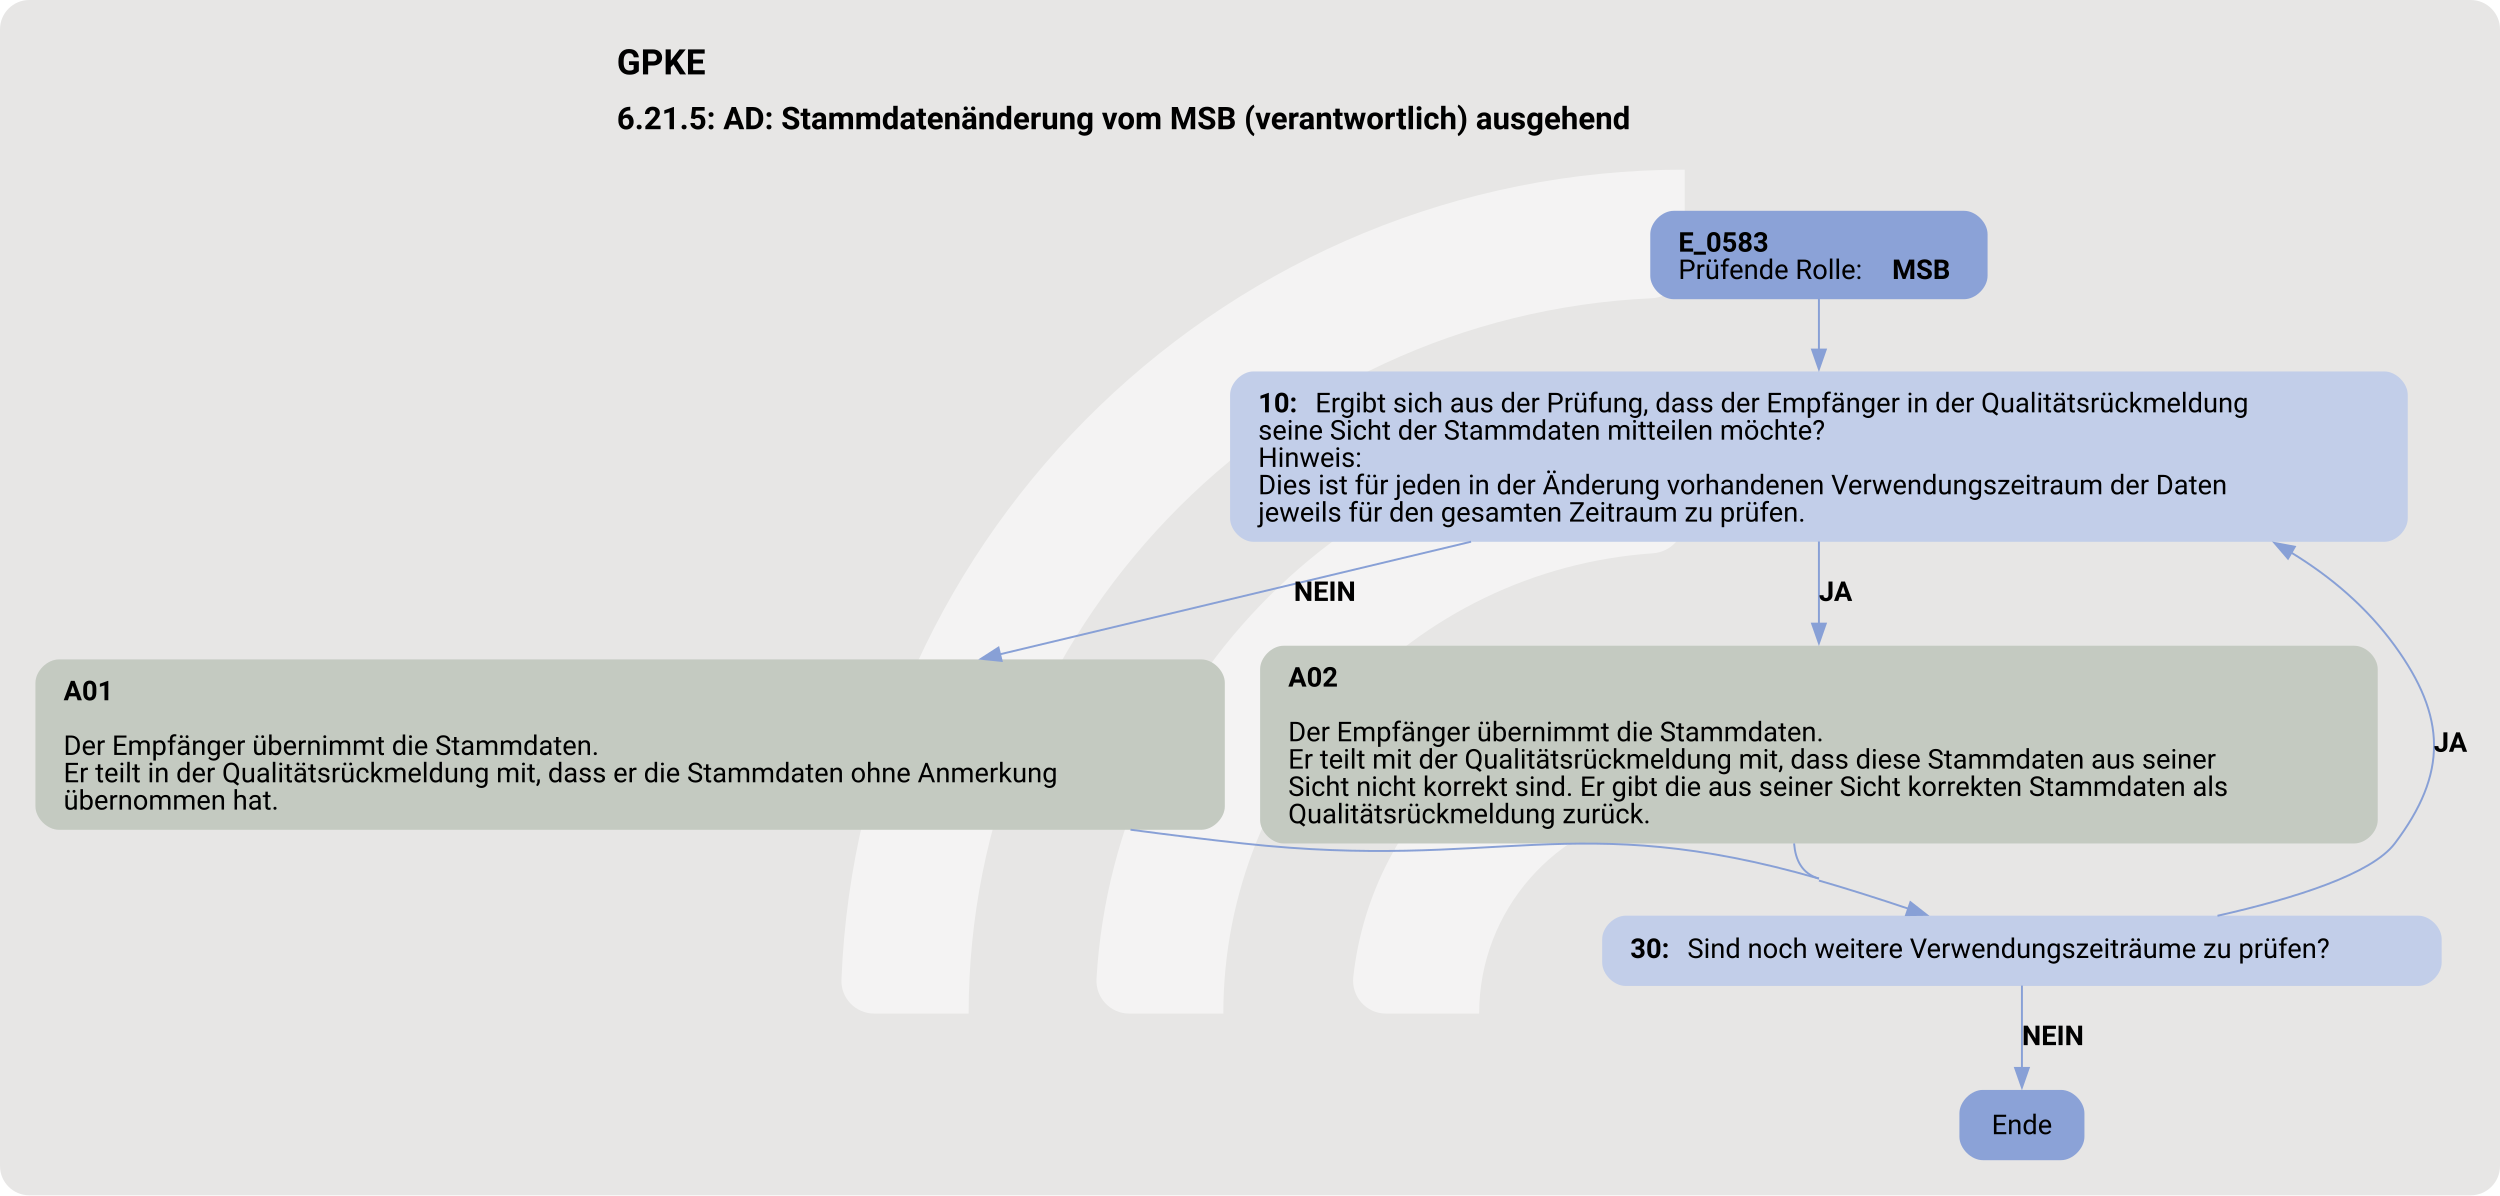
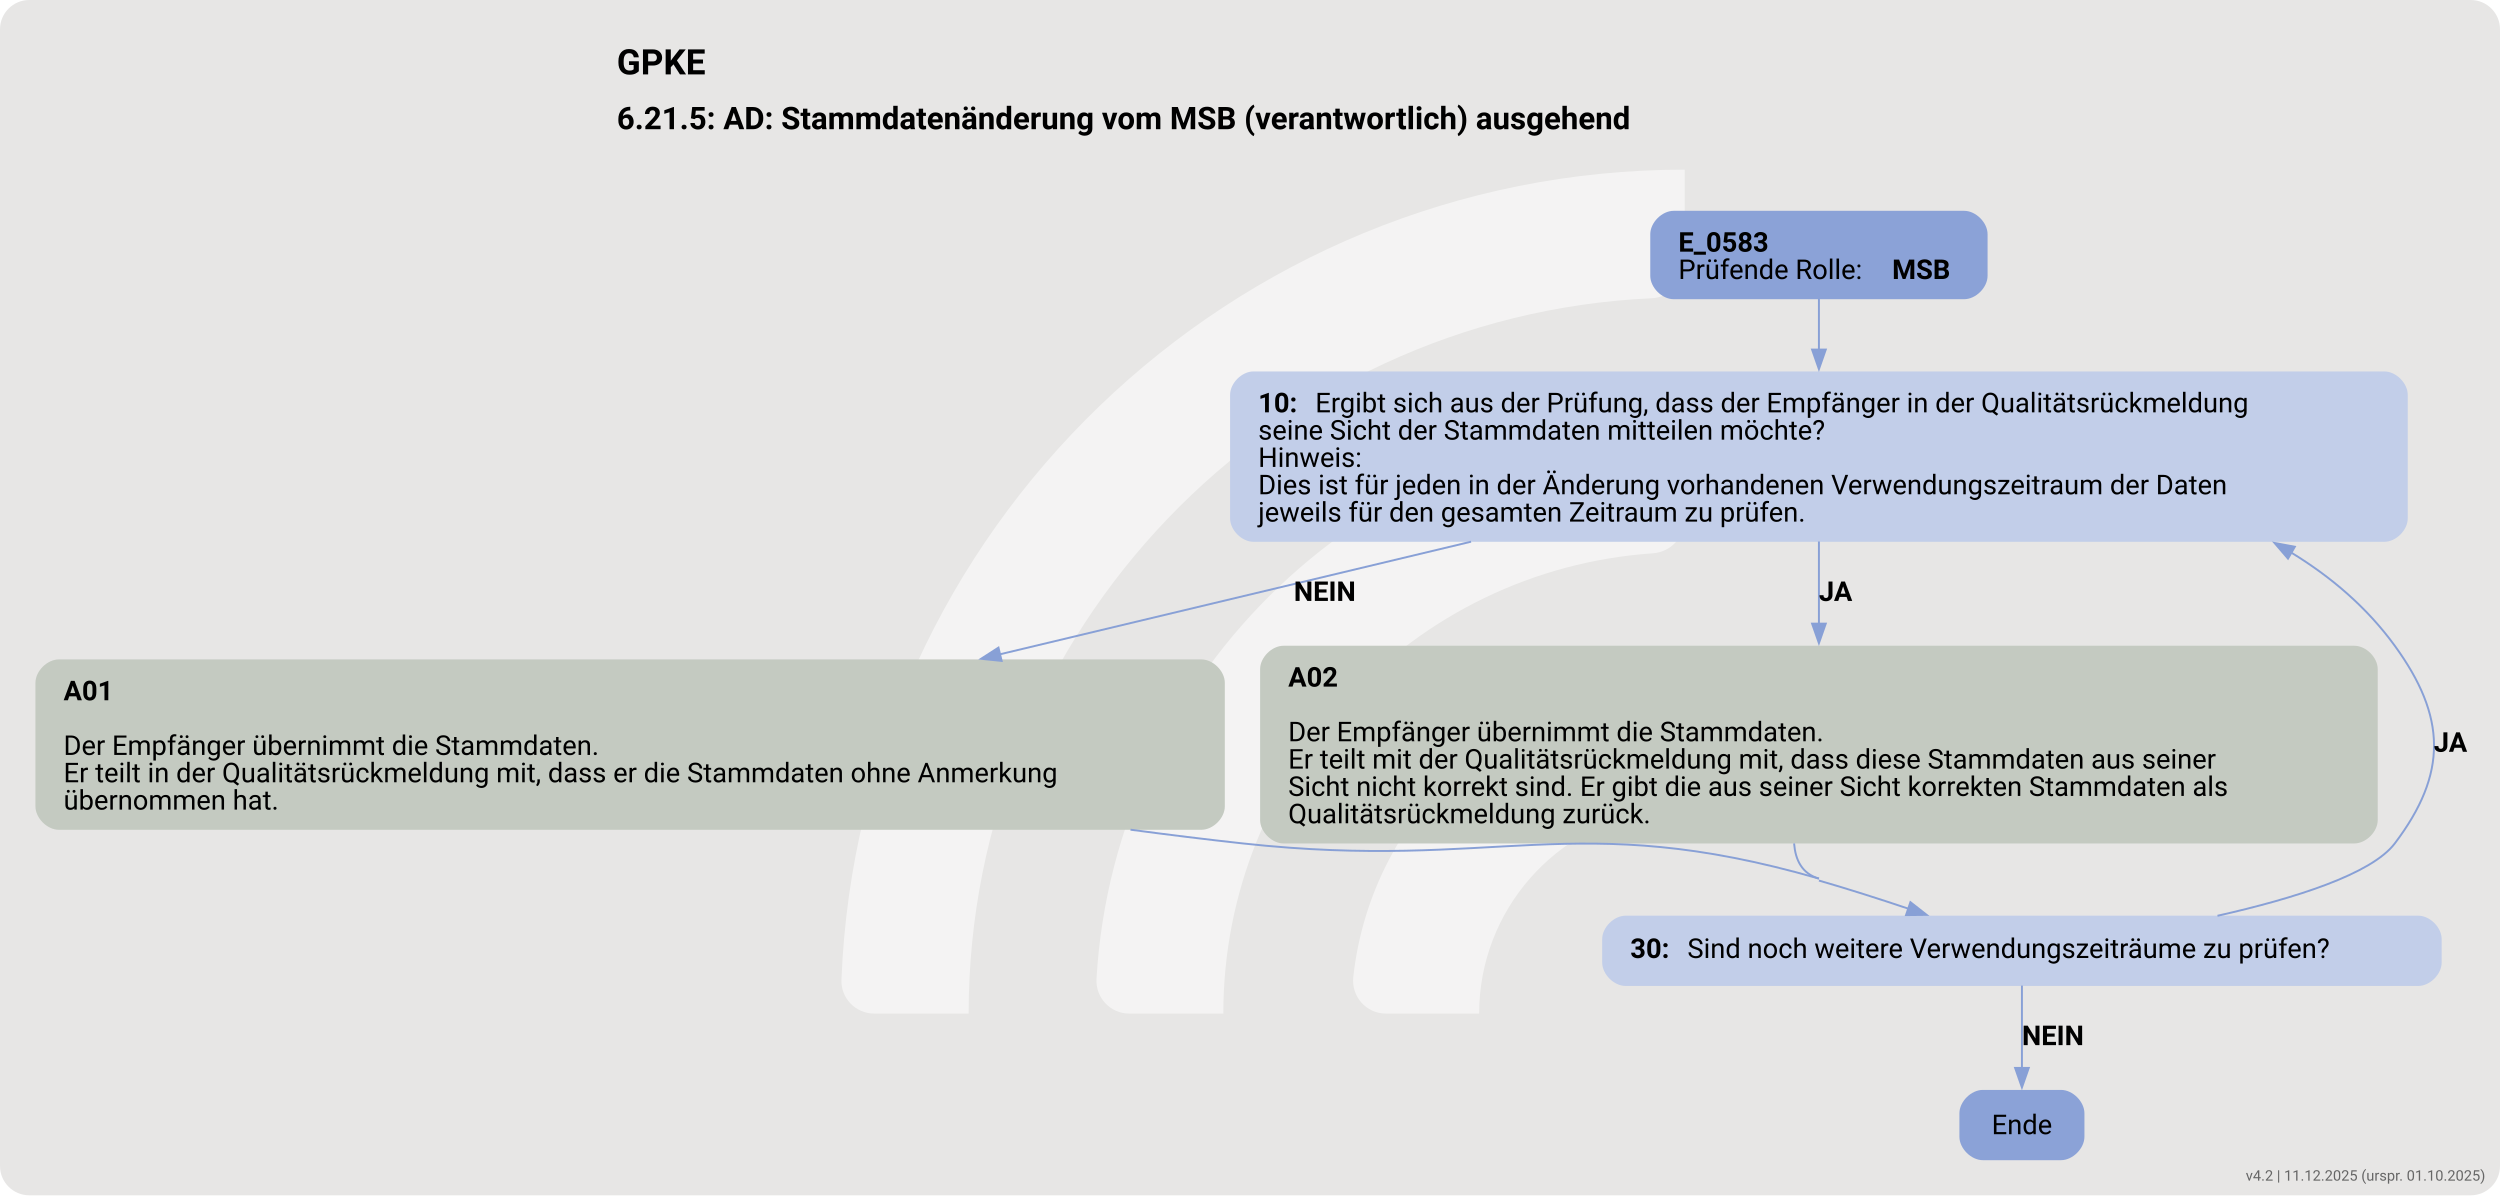
<svg xmlns="http://www.w3.org/2000/svg" version="1.1" width="1706.667px" viewBox="0 0 1706.667 816.0" height="816.0px">
  <g>
    <svg version="1.1" width="1706.667px" viewBox="0 0 1706.667 816.0" height="816.0px">
      <rect fill="#e7e6e5" x="0" y="0" width="1706.667" height="816.0" rx="20" ry="20" />
      <g>
        <g transform="translate(520.568, 81.6) scale(1 1) translate(0, 0) scale(1.148972 1.148972) ">
          <defs>
            <style>.cls-1{fill:#ffffff88;}</style>
          </defs>
          <path class="cls-1" d="M122.44,531.2h-56.1c-11,0-19.9-9.12-19.46-20.11C57.47,243.89,278.15,29.78,547.91,29.78v56.02c0,10.98-8.69,19.89-19.66,20.39-225.51,10.31-405.8,197-405.8,425Z" />
          <path class="cls-1" d="M273.78,531.2h-55.93c-11.23,0-20.09-9.48-19.43-20.69,10.74-183.44,163.39-329.39,349.48-329.39v56.26c0,10.71-8.27,19.62-18.96,20.35-142.35,9.77-255.17,128.69-255.17,273.46Z" />
          <path class="cls-1" d="M425.77,531.2h-55.45c-11.65,0-20.6-10.17-19.33-21.75,10.87-99.03,95.03-176.34,196.92-176.34v57.01c0,10.05-7.28,18.75-17.23,20.16-59.22,8.4-104.91,59.42-104.91,120.92Z" />
        </g>
        <svg width="1280pt" height="612pt" viewBox="0.00 0.00 1280.40 612.34">
          <g id="graph0" class="graph" transform="scale(1 1) rotate(0) translate(18 594.34)">
            <text text-anchor="start" x="297.83" y="-556.24" font-family="Roboto, sans-serif" font-weight="bold" font-size="18.00">GPKE</text>
            <text text-anchor="start" x="297.83" y="-528.14" font-family="Roboto, sans-serif" font-weight="bold" font-size="16.00">6.21.5: AD: Stammdatenänderung vom MSB (verantwortlich) ausgehend</text>
            <g id="node1" class="node">
              <path fill="#8ba2d7" stroke="black" stroke-width="0" d="M988.05,-486.34C988.05,-486.34 839.25,-486.34 839.25,-486.34 833.25,-486.34 827.25,-480.34 827.25,-474.34 827.25,-474.34 827.25,-453.06 827.25,-453.06 827.25,-447.06 833.25,-441.06 839.25,-441.06 839.25,-441.06 988.05,-441.06 988.05,-441.06 994.05,-441.06 1000.05,-447.06 1000.05,-453.06 1000.05,-453.06 1000.05,-474.34 1000.05,-474.34 1000.05,-480.34 994.05,-486.34 988.05,-486.34" />
              <text text-anchor="start" x="841.65" y="-465.4" font-family="Roboto, sans-serif" font-weight="bold" font-size="14.00">E_0583</text>
              <text text-anchor="start" x="841.65" y="-451.4" font-family="Roboto, sans-serif" font-size="14.00">Prüfende Rolle: </text>
              <text text-anchor="start" x="951.15" y="-451.4" font-family="Roboto, sans-serif" font-weight="bold" font-size="14.00">MSB</text>
            </g>
            <g id="node2" class="node">
              <path fill="#c2cee9" stroke="black" stroke-width="0" d="M1203.3,-404.06C1203.3,-404.06 624,-404.06 624,-404.06 618,-404.06 612,-398.06 612,-392.06 612,-392.06 612,-328.78 612,-328.78 612,-322.78 618,-316.78 624,-316.78 624,-316.78 1203.3,-316.78 1203.3,-316.78 1209.3,-316.78 1215.3,-322.78 1215.3,-328.78 1215.3,-328.78 1215.3,-392.06 1215.3,-392.06 1215.3,-398.06 1209.3,-404.06 1203.3,-404.06" />
              <text text-anchor="start" x="626.4" y="-383.12" font-family="Roboto, sans-serif" font-weight="bold" font-size="14.00">10: </text>
              <text text-anchor="start" x="655.65" y="-383.12" font-family="Roboto, sans-serif" font-size="14.00">Ergibt sich aus der Prüfung, dass der Empfänger in der Qualitätsrückmeldung</text>
              <text text-anchor="start" x="626.4" y="-369.12" font-family="Roboto, sans-serif" font-size="14.00">seine Sicht der Stammdaten mitteilen möchte?</text>
              <text text-anchor="start" x="626.4" y="-355.12" font-family="Roboto, sans-serif" font-size="14.00">Hinweis:</text>
              <text text-anchor="start" x="626.4" y="-341.12" font-family="Roboto, sans-serif" font-size="14.00">Dies ist für jeden in der Änderung vorhandenen Verwendungszeitraum der Daten</text>
              <text text-anchor="start" x="626.4" y="-327.12" font-family="Roboto, sans-serif" font-size="14.00">jeweils für den gesamten Zeitraum zu prüfen.</text>
            </g>
            <g id="edge1" class="edge">
              <path fill="none" stroke="#88a0d6" d="M913.65,-441.22C913.65,-433.46 913.65,-424.31 913.65,-415.03" />
              <polygon fill="#88a0d6" stroke="#88a0d6" points="917.15,-415.24 913.65,-405.24 910.15,-415.24 917.15,-415.24" />
            </g>
            <g id="node3" class="node">
              <path fill="#c4cac1" stroke="black" stroke-width="0" d="M597.3,-256.53C597.3,-256.53 12,-256.53 12,-256.53 6,-256.53 0,-250.53 0,-244.53 0,-244.53 0,-181.25 0,-181.25 0,-175.25 6,-169.25 12,-169.25 12,-169.25 597.3,-169.25 597.3,-169.25 603.3,-169.25 609.3,-175.25 609.3,-181.25 609.3,-181.25 609.3,-244.53 609.3,-244.53 609.3,-250.53 603.3,-256.53 597.3,-256.53" />
              <text text-anchor="start" x="14.4" y="-235.59" font-family="Roboto, sans-serif" font-weight="bold" font-size="14.00">A01</text>
              <text text-anchor="start" x="14.4" y="-207.59" font-family="Roboto, sans-serif" font-size="14.00">Der Empfänger übernimmt die Stammdaten.</text>
              <text text-anchor="start" x="14.4" y="-193.59" font-family="Roboto, sans-serif" font-size="14.00">Er teilt in der Qualitätsrückmeldung mit, dass er die Stammdaten ohne Anmerkung</text>
              <text text-anchor="start" x="14.4" y="-179.59" font-family="Roboto, sans-serif" font-size="14.00">übernommen hat.</text>
            </g>
            <g id="edge2" class="edge">
              <path fill="none" stroke="#88a0d6" d="M735.45,-316.84C659.52,-298.69 570.84,-277.5 493.75,-259.08" />
              <polygon fill="#88a0d6" stroke="#88a0d6" points="494.97,-255.77 484.43,-256.85 493.34,-262.58 494.97,-255.77" />
              <text text-anchor="start" x="644.65" y="-286.48" font-family="Roboto, sans-serif" font-weight="bold" font-size="14.00">NEIN</text>
            </g>
            <g id="node4" class="node">
              <path fill="#c4cac1" stroke="black" stroke-width="0" d="M1187.92,-263.53C1187.92,-263.53 639.38,-263.53 639.38,-263.53 633.38,-263.53 627.38,-257.53 627.38,-251.53 627.38,-251.53 627.38,-174.25 627.38,-174.25 627.38,-168.25 633.38,-162.25 639.38,-162.25 639.38,-162.25 1187.92,-162.25 1187.92,-162.25 1193.92,-162.25 1199.92,-168.25 1199.92,-174.25 1199.92,-174.25 1199.92,-251.53 1199.92,-251.53 1199.92,-257.53 1193.92,-263.53 1187.92,-263.53" />
              <text text-anchor="start" x="641.77" y="-242.59" font-family="Roboto, sans-serif" font-weight="bold" font-size="14.00">A02</text>
              <text text-anchor="start" x="641.77" y="-214.59" font-family="Roboto, sans-serif" font-size="14.00">Der Empfänger übernimmt die Stammdaten.</text>
              <text text-anchor="start" x="641.77" y="-200.59" font-family="Roboto, sans-serif" font-size="14.00">Er teilt mit der Qualitätsrückmeldung mit, dass diese Stammdaten aus seiner</text>
              <text text-anchor="start" x="641.77" y="-186.59" font-family="Roboto, sans-serif" font-size="14.00">Sicht nicht korrekt sind. Er gibt die aus seiner Sicht korrekten Stammdaten als</text>
              <text text-anchor="start" x="641.77" y="-172.59" font-family="Roboto, sans-serif" font-size="14.00">Qualitätsrückmeldung zurück.</text>
            </g>
            <g id="edge3" class="edge">
              <path fill="none" stroke="#88a0d6" d="M913.65,-316.94C913.65,-303.7 913.65,-288.83 913.65,-274.59" />
              <polygon fill="#88a0d6" stroke="#88a0d6" points="917.15,-274.87 913.65,-264.87 910.15,-274.87 917.15,-274.87" />
              <text text-anchor="start" x="913.65" y="-286.48" font-family="Roboto, sans-serif" font-weight="bold" font-size="14.00">JA</text>
            </g>
            <g id="node5" class="node">
              <path fill="#c2cee9" stroke="black" stroke-width="0" d="M1220.67,-125.25C1220.67,-125.25 814.62,-125.25 814.62,-125.25 808.62,-125.25 802.62,-119.25 802.62,-113.25 802.62,-113.25 802.62,-101.25 802.62,-101.25 802.62,-95.25 808.62,-89.25 814.62,-89.25 814.62,-89.25 1220.67,-89.25 1220.67,-89.25 1226.67,-89.25 1232.67,-95.25 1232.67,-101.25 1232.67,-101.25 1232.67,-113.25 1232.67,-113.25 1232.67,-119.25 1226.67,-125.25 1220.67,-125.25" />
              <text text-anchor="start" x="817.02" y="-103.58" font-family="Roboto, sans-serif" font-weight="bold" font-size="14.00">30: </text>
              <text text-anchor="start" x="846.27" y="-103.58" font-family="Roboto, sans-serif" font-size="14.00">Sind noch weitere Verwendungszeiträume zu prüfen?</text>
            </g>
            <g id="edge4" class="edge">
              <path fill="none" stroke="#88a0d6" d="M560.99,-169.3C580.48,-166.7 599.86,-164.3 618.65,-162.25 749.23,-147.98 787.43,-180.6 913.65,-144.25" />
              <path fill="none" stroke="#88a0d6" d="M913.65,-143.25C928.68,-138.92 944.76,-133.77 959.67,-128.77" />
              <polygon fill="#88a0d6" stroke="#88a0d6" points="960.52,-132.18 968.86,-125.66 958.27,-125.55 960.52,-132.18" />
            </g>
            <g id="edge5" class="edge">
              <path fill="none" stroke="#88a0d6" d="M900.93,-162.26C901.59,-153.68 905.07,-146.72 913.65,-144.25" />
            </g>
            <g id="edge6" class="edge">
              <path fill="none" stroke="#88a0d6" d="M1117.82,-125.2C1157.63,-134.16 1196.8,-146.59 1208.65,-162.25 1235.81,-198.15 1235.11,-227.11 1208.65,-263.53 1194.44,-283.09 1176.15,-298.74 1155.63,-311.24" />
              <polygon fill="#88a0d6" stroke="#88a0d6" points="1153.95,-308.17 1147.04,-316.2 1157.45,-314.24 1153.95,-308.17" />
              <text text-anchor="start" x="1228.65" y="-209.21" font-family="Roboto, sans-serif" font-weight="bold" font-size="14.00">JA</text>
            </g>
            <g id="node6" class="node">
              <path fill="#8ba2d7" stroke="black" stroke-width="0" d="M1037.67,-36C1037.67,-36 997.62,-36 997.62,-36 991.62,-36 985.62,-30 985.62,-24 985.62,-24 985.62,-12 985.62,-12 985.62,-6 991.62,0 997.62,0 997.62,0 1037.67,0 1037.67,0 1043.67,0 1049.67,-6 1049.67,-12 1049.67,-12 1049.67,-24 1049.67,-24 1049.67,-30 1043.67,-36 1037.67,-36" />
              <text text-anchor="middle" x="1017.65" y="-13.32" font-family="Roboto, sans-serif" font-size="14.00">Ende</text>
            </g>
            <g id="edge7" class="edge">
              <path fill="none" stroke="#88a0d6" d="M1017.65,-89.43C1017.65,-77.48 1017.65,-61.15 1017.65,-47.22" />
              <polygon fill="#88a0d6" stroke="#88a0d6" points="1021.15,-47.28 1017.65,-37.28 1014.15,-47.28 1021.15,-47.28" />
              <text text-anchor="start" x="1017.65" y="-58.95" font-family="Roboto, sans-serif" font-weight="bold" font-size="14.00">NEIN</text>
            </g>
          </g>
        </svg>
      </g>
    </svg>
  </g>
+   <text x="1696.667" y="806.0" text-anchor="end" font-family="Roboto, sans-serif" font-size="10" fill="#666666">v4.2 | 11.12.2025 (urspr. 01.10.2025)</text>
</svg>
